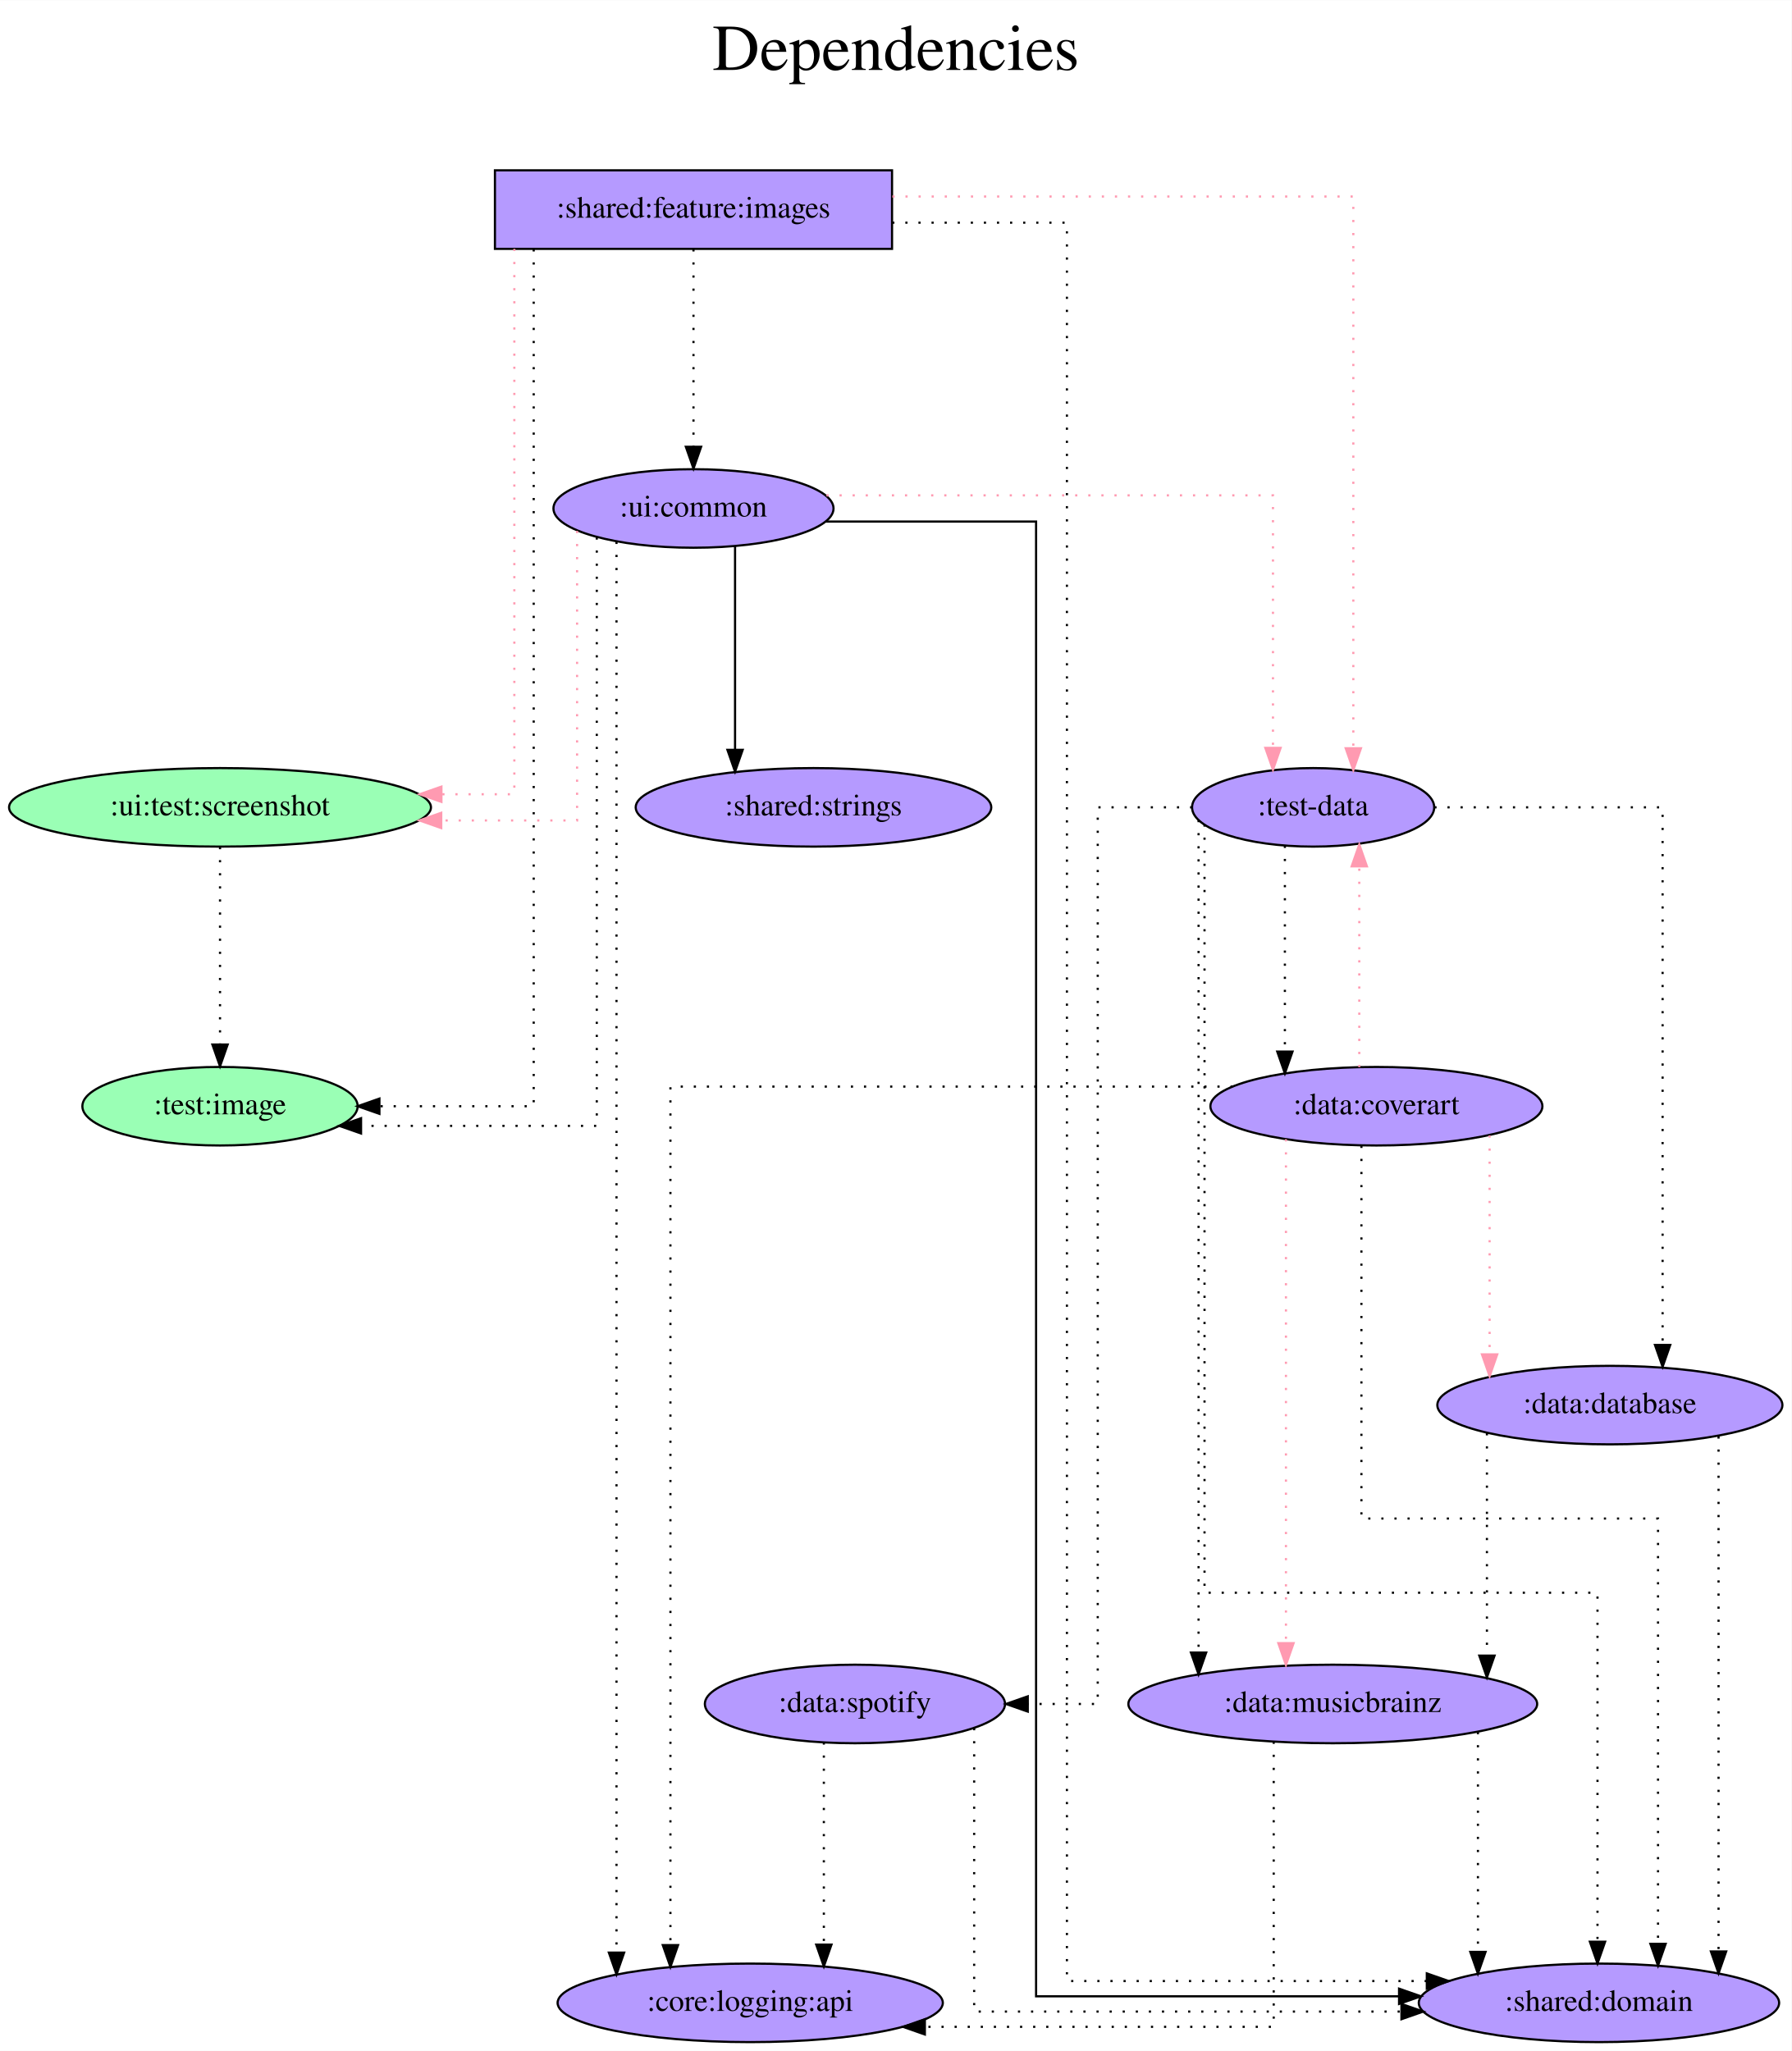
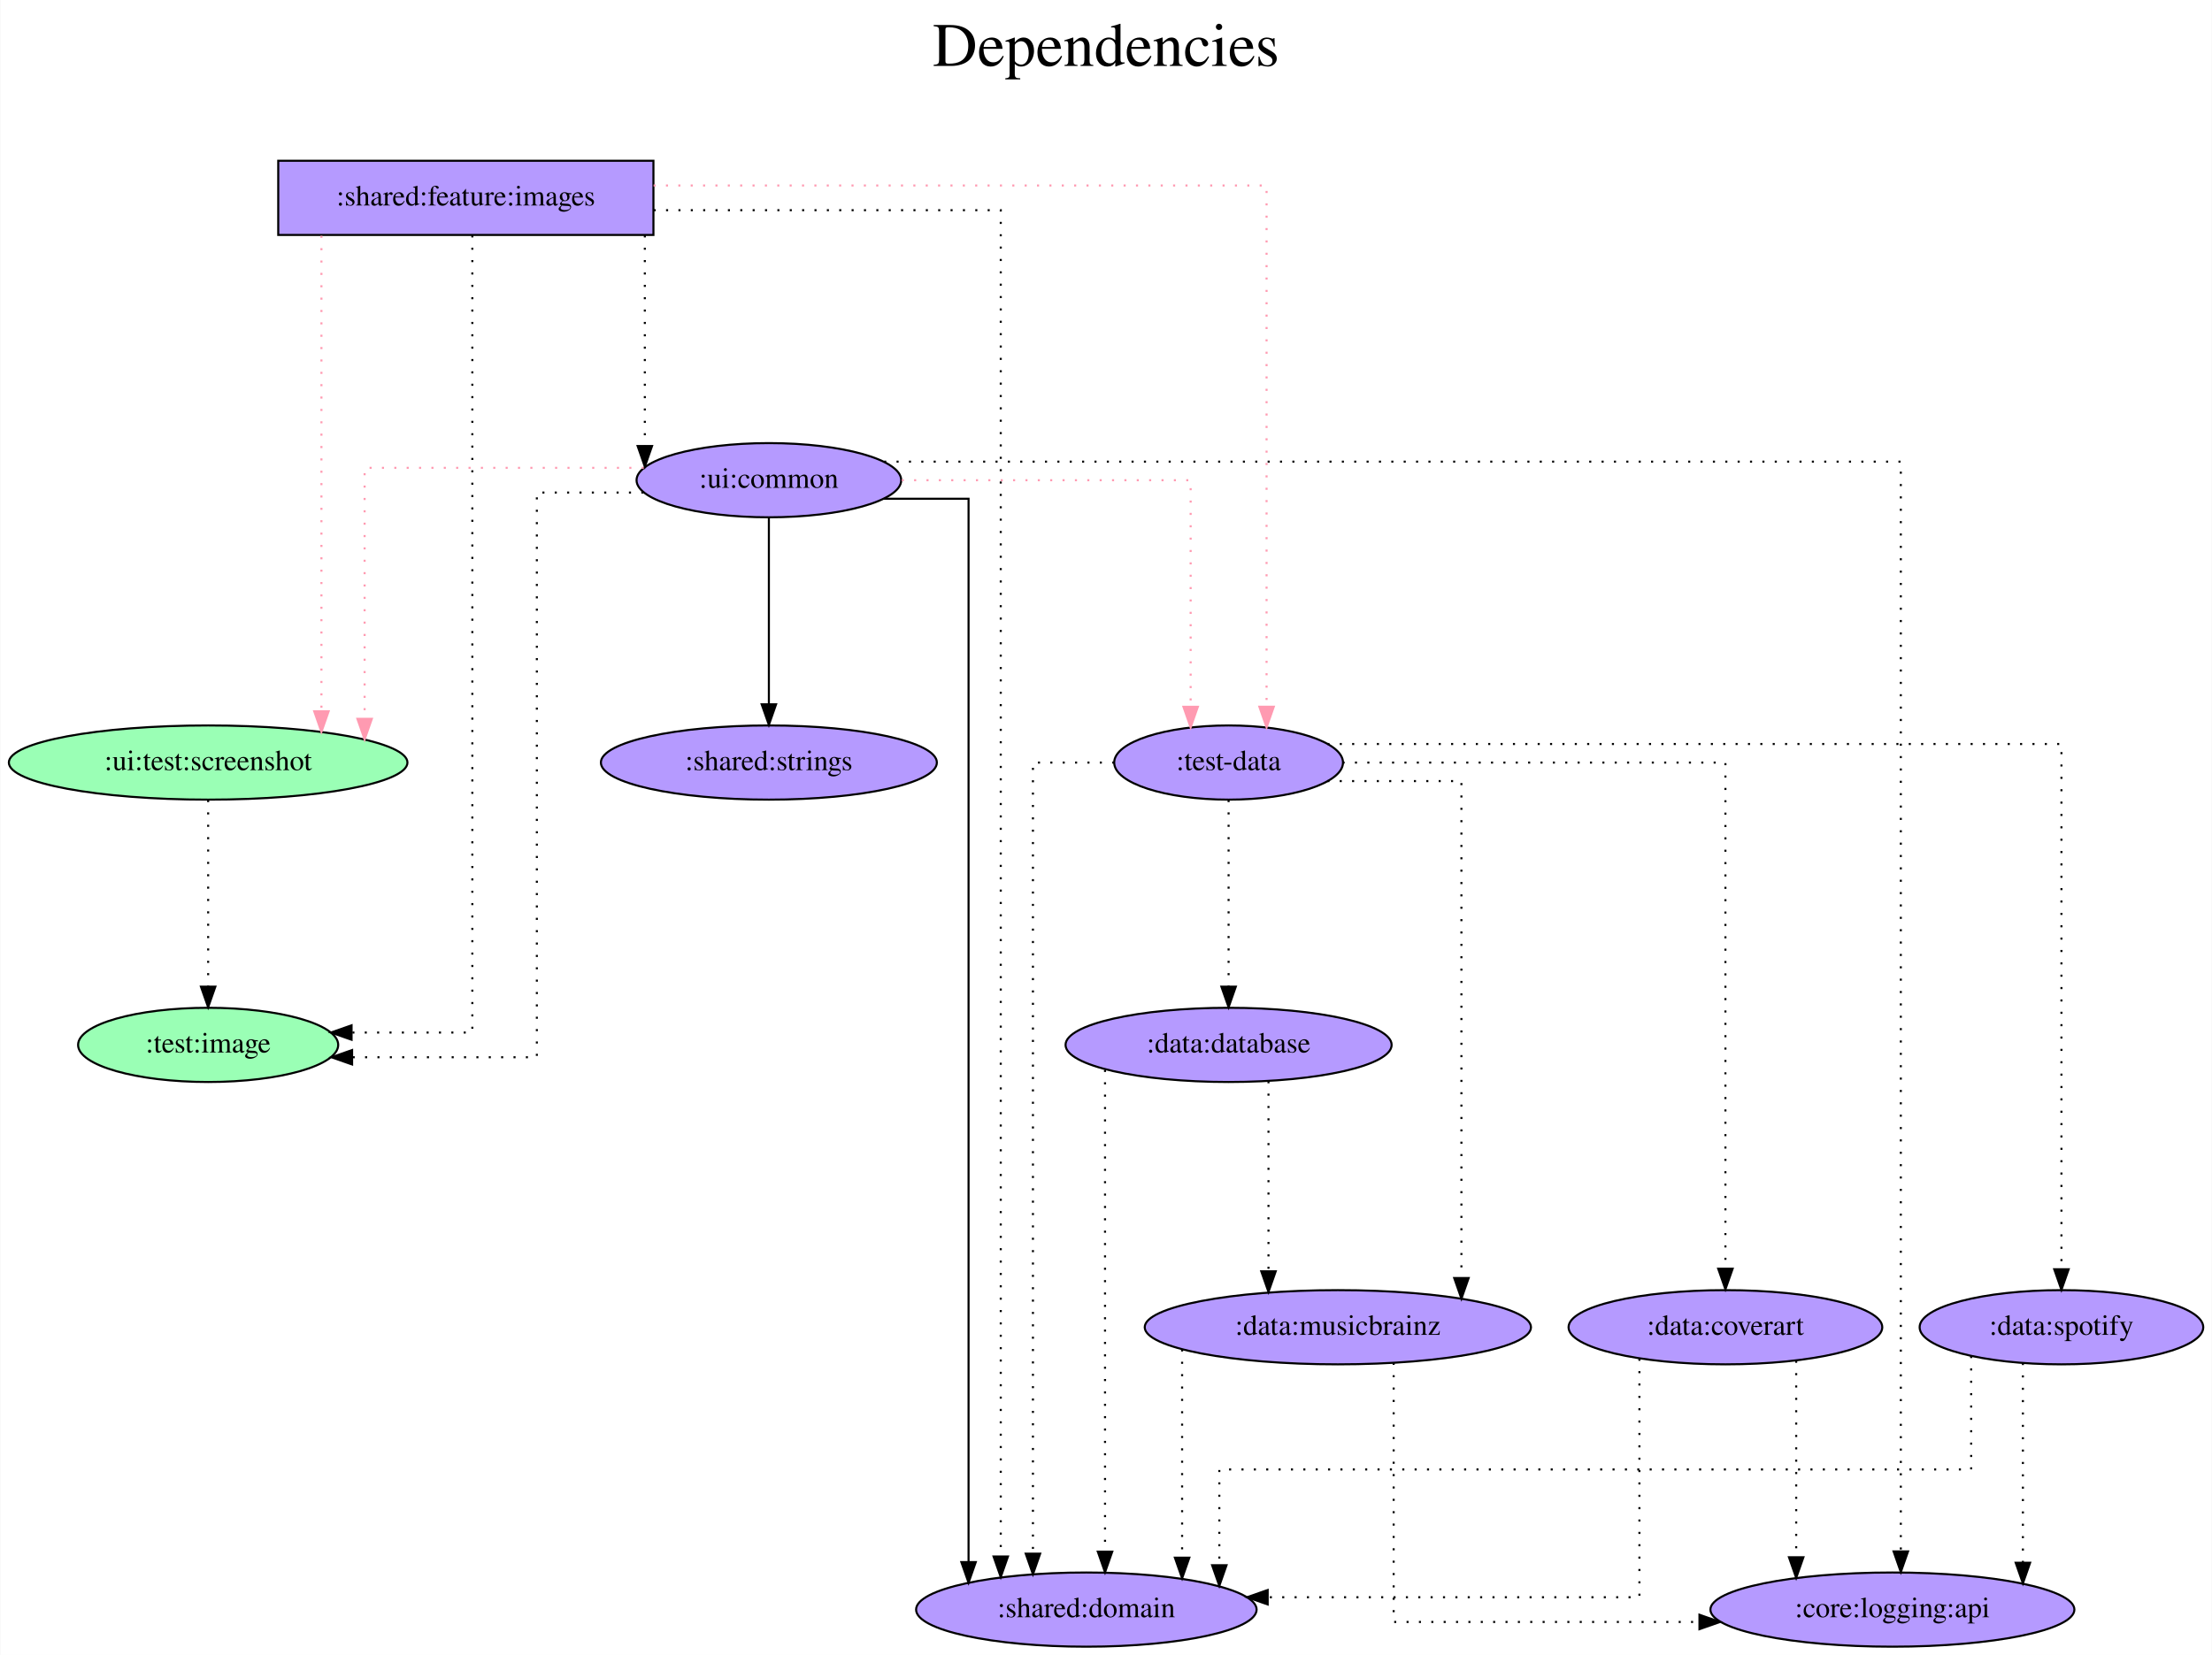
- <svg xmlns="http://www.w3.org/2000/svg" width="821pt" height="940pt" viewBox="0.00 0.00 821.13 940.00">
-   <g id="graph0" class="graph" transform="scale(1 1) rotate(0) translate(4 936)">
-     <polygon fill="white" stroke="transparent" points="-4,4 -4,-936 817.13,-936 817.13,4 -4,4" />
-     <text text-anchor="middle" x="406.57" y="-904" font-family="Times,serif" font-size="30.00">Dependencies</text>
-     <text text-anchor="middle" x="406.57" y="-871" font-family="Times,serif" font-size="30.00"> </text>
+ <svg xmlns="http://www.w3.org/2000/svg" width="1073pt" height="803pt" viewBox="0.00 0.00 1072.74 803.00">
+   <g id="graph0" class="graph" transform="scale(1 1) rotate(0) translate(4 799)">
+     <polygon fill="white" stroke="transparent" points="-4,4 -4,-799 1068.74,-799 1068.74,4 -4,4" />
+     <text text-anchor="middle" x="532.37" y="-767" font-family="Times,serif" font-size="30.00">Dependencies</text>
+     <text text-anchor="middle" x="532.37" y="-734" font-family="Times,serif" font-size="30.00"> </text>
    <g id="node1" class="node">
-       <polygon fill="#b59aff" stroke="black" points="404.84,-858 222.84,-858 222.84,-822 404.84,-822 404.84,-858" />
-       <text text-anchor="middle" x="313.84" y="-836.3" font-family="Times,serif" font-size="14.00">:shared:feature:images</text>
+       <polygon fill="#b59aff" stroke="black" points="312.84,-721 130.84,-721 130.84,-685 312.84,-685 312.84,-721" />
+       <text text-anchor="middle" x="221.84" y="-699.3" font-family="Times,serif" font-size="14.00">:shared:feature:images</text>
    </g>
    <g id="node2" class="node">
-       <ellipse fill="#9affb5" stroke="black" cx="96.84" cy="-429" rx="63.09" ry="18" />
-       <text text-anchor="middle" x="96.84" y="-425.3" font-family="Times,serif" font-size="14.00">:test:image</text>
+       <ellipse fill="#9affb5" stroke="black" cx="96.84" cy="-292" rx="63.09" ry="18" />
+       <text text-anchor="middle" x="96.84" y="-288.3" font-family="Times,serif" font-size="14.00">:test:image</text>
    </g>
    <g id="edge1" class="edge">
-       <path fill="none" stroke="black" stroke-dasharray="1,5" d="M240.61,-821.81C240.61,-742.27 240.61,-429 240.61,-429 240.61,-429 169.9,-429 169.9,-429" />
-       <polygon fill="black" stroke="black" points="169.9,-425.5 159.9,-429 169.9,-432.5 169.9,-425.5" />
+       <path fill="none" stroke="black" stroke-dasharray="1,5" d="M224.99,-684.81C224.99,-606.01 224.99,-298 224.99,-298 224.99,-298 166.41,-298 166.41,-298" />
+       <polygon fill="black" stroke="black" points="166.41,-294.5 156.41,-298 166.41,-301.5 166.41,-294.5" />
    </g>
    <g id="node3" class="node">
-       <ellipse fill="#b59aff" stroke="black" cx="597.84" cy="-566" rx="55.49" ry="18" />
-       <text text-anchor="middle" x="597.84" y="-562.3" font-family="Times,serif" font-size="14.00">:test-data</text>
+       <ellipse fill="#b59aff" stroke="black" cx="591.84" cy="-429" rx="55.49" ry="18" />
+       <text text-anchor="middle" x="591.84" y="-425.3" font-family="Times,serif" font-size="14.00">:test-data</text>
    </g>
    <g id="edge2" class="edge">
-       <path fill="none" stroke="#ff9ab1" stroke-dasharray="1,5" d="M404.99,-846C494.03,-846 616.26,-846 616.26,-846 616.26,-846 616.26,-593.09 616.26,-593.09" />
-       <polygon fill="#ff9ab1" stroke="#ff9ab1" points="619.76,-593.09 616.26,-583.09 612.76,-593.09 619.76,-593.09" />
+       <path fill="none" stroke="#ff9ab1" stroke-dasharray="1,5" d="M312.91,-709C427.71,-709 610.26,-709 610.26,-709 610.26,-709 610.26,-456.09 610.26,-456.09" />
+       <polygon fill="#ff9ab1" stroke="#ff9ab1" points="613.76,-456.09 610.26,-446.09 606.76,-456.09 613.76,-456.09" />
    </g>
    <g id="node4" class="node">
-       <ellipse fill="#9affb5" stroke="black" cx="96.84" cy="-566" rx="96.68" ry="18" />
-       <text text-anchor="middle" x="96.84" y="-562.3" font-family="Times,serif" font-size="14.00">:ui:test:screenshot</text>
+       <ellipse fill="#9affb5" stroke="black" cx="96.84" cy="-429" rx="96.68" ry="18" />
+       <text text-anchor="middle" x="96.84" y="-425.3" font-family="Times,serif" font-size="14.00">:ui:test:screenshot</text>
    </g>
    <g id="edge3" class="edge">
-       <path fill="none" stroke="#ff9ab1" stroke-dasharray="1,5" d="M231.73,-822C231.73,-761.91 231.73,-572 231.73,-572 231.73,-572 198.31,-572 198.31,-572" />
-       <polygon fill="#ff9ab1" stroke="#ff9ab1" points="198.31,-568.5 188.31,-572 198.31,-575.5 198.31,-568.5" />
+       <path fill="none" stroke="#ff9ab1" stroke-dasharray="1,5" d="M151.79,-684.6C151.79,-684.6 151.79,-453.88 151.79,-453.88" />
+       <polygon fill="#ff9ab1" stroke="#ff9ab1" points="155.29,-453.88 151.79,-443.88 148.29,-453.88 155.29,-453.88" />
    </g>
    <g id="node5" class="node">
-       <ellipse fill="#b59aff" stroke="black" cx="728.84" cy="-18" rx="82.59" ry="18" />
-       <text text-anchor="middle" x="728.84" y="-14.3" font-family="Times,serif" font-size="14.00">:shared:domain</text>
+       <ellipse fill="#b59aff" stroke="black" cx="522.84" cy="-18" rx="82.59" ry="18" />
+       <text text-anchor="middle" x="522.84" y="-14.3" font-family="Times,serif" font-size="14.00">:shared:domain</text>
    </g>
    <g id="edge4" class="edge">
-       <path fill="none" stroke="black" stroke-dasharray="1,5" d="M404.93,-834C445.8,-834 484.99,-834 484.99,-834 484.99,-834 484.99,-28 484.99,-28 484.99,-28 649.94,-28 649.94,-28" />
-       <polygon fill="black" stroke="black" points="649.94,-31.5 659.94,-28 649.94,-24.5 649.94,-31.5" />
+       <path fill="none" stroke="black" stroke-dasharray="1,5" d="M312.96,-697C387.72,-697 481.32,-697 481.32,-697 481.32,-697 481.32,-43.78 481.32,-43.78" />
+       <polygon fill="black" stroke="black" points="484.82,-43.78 481.32,-33.78 477.82,-43.78 484.82,-43.78" />
    </g>
    <g id="node6" class="node">
-       <ellipse fill="#b59aff" stroke="black" cx="313.84" cy="-703" rx="64.19" ry="18" />
-       <text text-anchor="middle" x="313.84" y="-699.3" font-family="Times,serif" font-size="14.00">:ui:common</text>
+       <ellipse fill="#b59aff" stroke="black" cx="368.84" cy="-566" rx="64.19" ry="18" />
+       <text text-anchor="middle" x="368.84" y="-562.3" font-family="Times,serif" font-size="14.00">:ui:common</text>
    </g>
    <g id="edge5" class="edge">
-       <path fill="none" stroke="black" stroke-dasharray="1,5" d="M313.84,-821.81C313.84,-821.81 313.84,-731.27 313.84,-731.27" />
-       <polygon fill="black" stroke="black" points="317.34,-731.27 313.84,-721.27 310.34,-731.27 317.34,-731.27" />
+       <path fill="none" stroke="black" stroke-dasharray="1,5" d="M308.67,-684.81C308.67,-684.81 308.67,-582.59 308.67,-582.59" />
+       <polygon fill="black" stroke="black" points="312.17,-582.59 308.67,-572.59 305.17,-582.59 312.17,-582.59" />
    </g>
    <g id="edge6" class="edge">
-       <path fill="none" stroke="black" stroke-dasharray="1,5" d="M548.06,-558.15C548.06,-505.5 548.06,-206 548.06,-206 548.06,-206 728.17,-206 728.17,-206 728.17,-206 728.17,-46.03 728.17,-46.03" />
-       <polygon fill="black" stroke="black" points="731.67,-46.03 728.17,-36.03 724.67,-46.03 731.67,-46.03" />
+       <path fill="none" stroke="black" stroke-dasharray="1,5" d="M536.36,-429C515.59,-429 496.93,-429 496.93,-429 496.93,-429 496.93,-45.14 496.93,-45.14" />
+       <polygon fill="black" stroke="black" points="500.43,-45.14 496.93,-35.14 493.43,-45.14 500.43,-45.14" />
    </g>
    <g id="node7" class="node">
-       <ellipse fill="#b59aff" stroke="black" cx="733.84" cy="-292" rx="79.09" ry="18" />
-       <text text-anchor="middle" x="733.84" y="-288.3" font-family="Times,serif" font-size="14.00">:data:database</text>
+       <ellipse fill="#b59aff" stroke="black" cx="591.84" cy="-292" rx="79.09" ry="18" />
+       <text text-anchor="middle" x="591.84" y="-288.3" font-family="Times,serif" font-size="14.00">:data:database</text>
    </g>
    <g id="edge7" class="edge">
-       <path fill="none" stroke="black" stroke-dasharray="1,5" d="M653.41,-566C699.67,-566 758.01,-566 758.01,-566 758.01,-566 758.01,-319.56 758.01,-319.56" />
-       <polygon fill="black" stroke="black" points="761.51,-319.56 758.01,-309.56 754.51,-319.56 761.51,-319.56" />
+       <path fill="none" stroke="black" stroke-dasharray="1,5" d="M591.84,-410.81C591.84,-410.81 591.84,-320.27 591.84,-320.27" />
+       <polygon fill="black" stroke="black" points="595.34,-320.27 591.84,-310.27 588.34,-320.27 595.34,-320.27" />
    </g>
    <g id="node8" class="node">
-       <ellipse fill="#b59aff" stroke="black" cx="606.84" cy="-155" rx="93.68" ry="18" />
-       <text text-anchor="middle" x="606.84" y="-151.3" font-family="Times,serif" font-size="14.00">:data:musicbrainz</text>
+       <ellipse fill="#b59aff" stroke="black" cx="644.84" cy="-155" rx="93.68" ry="18" />
+       <text text-anchor="middle" x="644.84" y="-151.3" font-family="Times,serif" font-size="14.00">:data:musicbrainz</text>
    </g>
    <g id="edge8" class="edge">
-       <path fill="none" stroke="black" stroke-dasharray="1,5" d="M545.33,-560.19C545.33,-560.19 545.33,-178.57 545.33,-178.57" />
-       <polygon fill="black" stroke="black" points="548.83,-178.57 545.33,-168.57 541.83,-178.57 548.83,-178.57" />
+       <path fill="none" stroke="black" stroke-dasharray="1,5" d="M639.74,-420C670.52,-420 704.78,-420 704.78,-420 704.78,-420 704.78,-178.87 704.78,-178.87" />
+       <polygon fill="black" stroke="black" points="708.28,-178.87 704.78,-168.87 701.28,-178.87 708.28,-178.87" />
    </g>
    <g id="node9" class="node">
-       <ellipse fill="#b59aff" stroke="black" cx="626.84" cy="-429" rx="76.09" ry="18" />
-       <text text-anchor="middle" x="626.84" y="-425.3" font-family="Times,serif" font-size="14.00">:data:coverart</text>
+       <ellipse fill="#b59aff" stroke="black" cx="832.84" cy="-155" rx="76.09" ry="18" />
+       <text text-anchor="middle" x="832.84" y="-151.3" font-family="Times,serif" font-size="14.00">:data:coverart</text>
    </g>
    <g id="edge9" class="edge">
-       <path fill="none" stroke="black" stroke-dasharray="1,5" d="M584.89,-548.37C584.89,-548.37 584.89,-454.04 584.89,-454.04" />
-       <polygon fill="black" stroke="black" points="588.39,-454.04 584.89,-444.04 581.39,-454.04 588.39,-454.04" />
+       <path fill="none" stroke="black" stroke-dasharray="1,5" d="M647.13,-429C718.28,-429 832.84,-429 832.84,-429 832.84,-429 832.84,-183.4 832.84,-183.4" />
+       <polygon fill="black" stroke="black" points="836.34,-183.4 832.84,-173.4 829.34,-183.4 836.34,-183.4" />
    </g>
    <g id="node10" class="node">
-       <ellipse fill="#b59aff" stroke="black" cx="387.84" cy="-155" rx="68.79" ry="18" />
-       <text text-anchor="middle" x="387.84" y="-151.3" font-family="Times,serif" font-size="14.00">:data:spotify</text>
+       <ellipse fill="#b59aff" stroke="black" cx="995.84" cy="-155" rx="68.79" ry="18" />
+       <text text-anchor="middle" x="995.84" y="-151.3" font-family="Times,serif" font-size="14.00">:data:spotify</text>
    </g>
    <g id="edge10" class="edge">
-       <path fill="none" stroke="black" stroke-dasharray="1,5" d="M542.42,-566C519.92,-566 499.12,-566 499.12,-566 499.12,-566 499.12,-155 499.12,-155 499.12,-155 467.05,-155 467.05,-155" />
-       <polygon fill="black" stroke="black" points="467.05,-151.5 457.05,-155 467.05,-158.5 467.05,-151.5" />
+       <path fill="none" stroke="black" stroke-dasharray="1,5" d="M639.77,-438C746.79,-438 995.84,-438 995.84,-438 995.84,-438 995.84,-183.13 995.84,-183.13" />
+       <polygon fill="black" stroke="black" points="999.34,-183.13 995.84,-173.13 992.34,-183.13 999.34,-183.13" />
    </g>
    <g id="edge11" class="edge">
-       <path fill="none" stroke="black" stroke-dasharray="1,5" d="M96.84,-547.81C96.84,-547.81 96.84,-457.27 96.84,-457.27" />
-       <polygon fill="black" stroke="black" points="100.34,-457.27 96.84,-447.27 93.34,-457.27 100.34,-457.27" />
+       <path fill="none" stroke="black" stroke-dasharray="1,5" d="M96.84,-410.81C96.84,-410.81 96.84,-320.27 96.84,-320.27" />
+       <polygon fill="black" stroke="black" points="100.34,-320.27 96.84,-310.27 93.34,-320.27 100.34,-320.27" />
    </g>
    <g id="edge12" class="edge">
-       <path fill="none" stroke="black" stroke-dasharray="1,5" d="M269.52,-689.73C269.52,-633.78 269.52,-420 269.52,-420 269.52,-420 161.48,-420 161.48,-420" />
-       <polygon fill="black" stroke="black" points="161.48,-416.5 151.48,-420 161.48,-423.5 161.48,-416.5" />
+       <path fill="none" stroke="black" stroke-dasharray="1,5" d="M307.96,-560C281.44,-560 256.29,-560 256.29,-560 256.29,-560 256.29,-286 256.29,-286 256.29,-286 166.67,-286 166.67,-286" />
+       <polygon fill="black" stroke="black" points="166.67,-282.5 156.67,-286 166.67,-289.5 166.67,-282.5" />
    </g>
    <g id="edge13" class="edge">
-       <path fill="none" stroke="#ff9ab1" stroke-dasharray="1,5" d="M374.77,-709C453.18,-709 579.43,-709 579.43,-709 579.43,-709 579.43,-593.25 579.43,-593.25" />
-       <polygon fill="#ff9ab1" stroke="#ff9ab1" points="582.93,-593.25 579.43,-583.25 575.93,-593.25 582.93,-593.25" />
+       <path fill="none" stroke="#ff9ab1" stroke-dasharray="1,5" d="M433.29,-566C493.26,-566 573.43,-566 573.43,-566 573.43,-566 573.43,-456.07 573.43,-456.07" />
+       <polygon fill="#ff9ab1" stroke="#ff9ab1" points="576.93,-456.07 573.43,-446.07 569.93,-456.07 576.93,-456.07" />
    </g>
    <g id="edge14" class="edge">
-       <path fill="none" stroke="#ff9ab1" stroke-dasharray="1,5" d="M260.49,-692.72C260.49,-659.93 260.49,-560 260.49,-560 260.49,-560 198.23,-560 198.23,-560" />
-       <polygon fill="#ff9ab1" stroke="#ff9ab1" points="198.23,-556.5 188.23,-560 198.23,-563.5 198.23,-556.5" />
+       <path fill="none" stroke="#ff9ab1" stroke-dasharray="1,5" d="M308.14,-572C250.54,-572 172.74,-572 172.74,-572 172.74,-572 172.74,-450.22 172.74,-450.22" />
+       <polygon fill="#ff9ab1" stroke="#ff9ab1" points="176.24,-450.22 172.74,-440.22 169.24,-450.22 176.24,-450.22" />
    </g>
    <g id="edge15" class="edge">
-       <path fill="none" stroke="black" d="M374.55,-697C418.74,-697 470.86,-697 470.86,-697 470.86,-697 470.86,-21 470.86,-21 470.86,-21 637.22,-21 637.22,-21" />
-       <polygon fill="black" stroke="black" points="637.22,-24.5 647.22,-21 637.22,-17.5 637.22,-24.5" />
+       <path fill="none" stroke="black" d="M424.62,-557C446.15,-557 465.7,-557 465.7,-557 465.7,-557 465.7,-41.06 465.7,-41.06" />
+       <polygon fill="black" stroke="black" points="469.2,-41.06 465.7,-31.06 462.2,-41.06 469.2,-41.06" />
    </g>
    <g id="node11" class="node">
-       <ellipse fill="#b59aff" stroke="black" cx="368.84" cy="-566" rx="81.49" ry="18" />
-       <text text-anchor="middle" x="368.84" y="-562.3" font-family="Times,serif" font-size="14.00">:shared:strings</text>
+       <ellipse fill="#b59aff" stroke="black" cx="368.84" cy="-429" rx="81.49" ry="18" />
+       <text text-anchor="middle" x="368.84" y="-425.3" font-family="Times,serif" font-size="14.00">:shared:strings</text>
    </g>
    <g id="edge16" class="edge">
-       <path fill="none" stroke="black" d="M332.89,-685.65C332.89,-685.65 332.89,-592.36 332.89,-592.36" />
-       <polygon fill="black" stroke="black" points="336.39,-592.36 332.89,-582.36 329.39,-592.36 336.39,-592.36" />
+       <path fill="none" stroke="black" d="M368.84,-547.81C368.84,-547.81 368.84,-457.27 368.84,-457.27" />
+       <polygon fill="black" stroke="black" points="372.34,-457.27 368.84,-447.27 365.34,-457.27 372.34,-457.27" />
    </g>
    <g id="node12" class="node">
-       <ellipse fill="#b59aff" stroke="black" cx="339.84" cy="-18" rx="88.28" ry="18" />
-       <text text-anchor="middle" x="339.84" y="-14.3" font-family="Times,serif" font-size="14.00">:core:logging:api</text>
+       <ellipse fill="#b59aff" stroke="black" cx="913.84" cy="-18" rx="88.28" ry="18" />
+       <text text-anchor="middle" x="913.84" y="-14.3" font-family="Times,serif" font-size="14.00">:core:logging:api</text>
    </g>
    <g id="edge17" class="edge">
-       <path fill="none" stroke="black" stroke-dasharray="1,5" d="M278.56,-687.73C278.56,-687.73 278.56,-41.02 278.56,-41.02" />
-       <polygon fill="black" stroke="black" points="282.06,-41.02 278.56,-31.02 275.06,-41.02 282.06,-41.02" />
+       <path fill="none" stroke="black" stroke-dasharray="1,5" d="M424.77,-575C564.53,-575 917.92,-575 917.92,-575 917.92,-575 917.92,-46.22 917.92,-46.22" />
+       <polygon fill="black" stroke="black" points="921.42,-46.22 917.92,-36.22 914.42,-46.22 921.42,-46.22" />
    </g>
    <g id="edge18" class="edge">
-       <path fill="none" stroke="black" stroke-dasharray="1,5" d="M783.65,-277.65C783.65,-277.65 783.65,-41.55 783.65,-41.55" />
-       <polygon fill="black" stroke="black" points="787.15,-41.55 783.65,-31.55 780.15,-41.55 787.15,-41.55" />
+       <path fill="none" stroke="black" stroke-dasharray="1,5" d="M531.9,-279.87C531.9,-279.87 531.9,-46.11 531.9,-46.11" />
+       <polygon fill="black" stroke="black" points="535.4,-46.11 531.9,-36.11 528.4,-46.11 535.4,-46.11" />
    </g>
    <g id="edge19" class="edge">
-       <path fill="none" stroke="black" stroke-dasharray="1,5" d="M677.49,-279.11C677.49,-279.11 677.49,-177.16 677.49,-177.16" />
-       <polygon fill="black" stroke="black" points="680.99,-177.16 677.49,-167.16 673.99,-177.16 680.99,-177.16" />
+       <path fill="none" stroke="black" stroke-dasharray="1,5" d="M611.19,-274.37C611.19,-274.37 611.19,-182.13 611.19,-182.13" />
+       <polygon fill="black" stroke="black" points="614.69,-182.13 611.19,-172.13 607.69,-182.13 614.69,-182.13" />
    </g>
    <g id="edge20" class="edge">
-       <path fill="none" stroke="black" stroke-dasharray="1,5" d="M673.37,-142.11C673.37,-142.11 673.37,-41.36 673.37,-41.36" />
-       <polygon fill="black" stroke="black" points="676.87,-41.36 673.37,-31.36 669.87,-41.36 676.87,-41.36" />
+       <path fill="none" stroke="black" stroke-dasharray="1,5" d="M569.29,-144.25C569.29,-144.25 569.29,-43.18 569.29,-43.18" />
+       <polygon fill="black" stroke="black" points="572.79,-43.18 569.29,-33.18 565.79,-43.18 572.79,-43.18" />
    </g>
    <g id="edge21" class="edge">
-       <path fill="none" stroke="black" stroke-dasharray="1,5" d="M579.77,-137.73C579.77,-98.69 579.77,-7 579.77,-7 579.77,-7 419.88,-7 419.88,-7" />
-       <polygon fill="black" stroke="black" points="419.88,-3.5 409.88,-7 419.88,-10.5 419.88,-3.5" />
+       <path fill="none" stroke="black" stroke-dasharray="1,5" d="M671.91,-137.75C671.91,-99.72 671.91,-12 671.91,-12 671.91,-12 820.24,-12 820.24,-12" />
+       <polygon fill="black" stroke="black" points="820.24,-15.5 830.24,-12 820.24,-8.5 820.24,-15.5" />
+     </g>
+     <g id="edge22" class="edge">
+       <path fill="none" stroke="black" stroke-dasharray="1,5" d="M791.12,-139.72C791.12,-105.16 791.12,-24 791.12,-24 791.12,-24 610.8,-24 610.8,-24" />
+       <polygon fill="black" stroke="black" points="610.8,-20.5 600.8,-24 610.8,-27.5 610.8,-20.5" />
+     </g>
+     <g id="edge23" class="edge">
+       <path fill="none" stroke="black" stroke-dasharray="1,5" d="M867.17,-138.75C867.17,-138.75 867.17,-43.39 867.17,-43.39" />
+       <polygon fill="black" stroke="black" points="870.67,-43.39 867.17,-33.39 863.67,-43.39 870.67,-43.39" />
    </g>
    <g id="edge24" class="edge">
-       <path fill="none" stroke="#ff9ab1" stroke-dasharray="1,5" d="M618.99,-446.91C618.99,-446.91 618.99,-538.95 618.99,-538.95" />
-       <polygon fill="#ff9ab1" stroke="#ff9ab1" points="615.49,-538.95 618.99,-548.95 622.49,-538.95 615.49,-538.95" />
-     </g>
-     <g id="edge22" class="edge">
-       <path fill="none" stroke="black" stroke-dasharray="1,5" d="M619.97,-410.88C619.97,-363.57 619.97,-240 619.97,-240 619.97,-240 755.91,-240 755.91,-240 755.91,-240 755.91,-45.05 755.91,-45.05" />
-       <polygon fill="black" stroke="black" points="759.41,-45.05 755.91,-35.05 752.41,-45.05 759.41,-45.05" />
-     </g>
-     <g id="edge26" class="edge">
-       <path fill="none" stroke="#ff9ab1" stroke-dasharray="1,5" d="M678.72,-415.61C678.72,-415.61 678.72,-315.24 678.72,-315.24" />
-       <polygon fill="#ff9ab1" stroke="#ff9ab1" points="682.22,-315.24 678.72,-305.24 675.22,-315.24 682.22,-315.24" />
+       <path fill="none" stroke="black" stroke-dasharray="1,5" d="M952.04,-141.04C952.04,-120.87 952.04,-86 952.04,-86 952.04,-86 587.34,-86 587.34,-86 587.34,-86 587.34,-39.54 587.34,-39.54" />
+       <polygon fill="black" stroke="black" points="590.84,-39.54 587.34,-29.54 583.84,-39.54 590.84,-39.54" />
    </g>
    <g id="edge25" class="edge">
-       <path fill="none" stroke="#ff9ab1" stroke-dasharray="1,5" d="M585.38,-413.88C585.38,-413.88 585.38,-182.87 585.38,-182.87" />
-       <polygon fill="#ff9ab1" stroke="#ff9ab1" points="588.88,-182.87 585.38,-172.87 581.88,-182.87 588.88,-182.87" />
-     </g>
-     <g id="edge23" class="edge">
-       <path fill="none" stroke="black" stroke-dasharray="1,5" d="M560.97,-438C466.37,-438 303.27,-438 303.27,-438 303.27,-438 303.27,-44.46 303.27,-44.46" />
-       <polygon fill="black" stroke="black" points="306.77,-44.46 303.27,-34.46 299.77,-44.46 306.77,-44.46" />
-     </g>
-     <g id="edge27" class="edge">
-       <path fill="none" stroke="black" stroke-dasharray="1,5" d="M442.48,-143.94C442.48,-110.7 442.48,-14 442.48,-14 442.48,-14 638.31,-14 638.31,-14" />
-       <polygon fill="black" stroke="black" points="638.31,-17.5 648.31,-14 638.31,-10.5 638.31,-17.5" />
-     </g>
-     <g id="edge28" class="edge">
-       <path fill="none" stroke="black" stroke-dasharray="1,5" d="M373.59,-137.37C373.59,-137.37 373.59,-44.7 373.59,-44.7" />
-       <polygon fill="black" stroke="black" points="377.09,-44.7 373.59,-34.7 370.09,-44.7 377.09,-44.7" />
+       <path fill="none" stroke="black" stroke-dasharray="1,5" d="M977.14,-137.65C977.14,-137.65 977.14,-40.74 977.14,-40.74" />
+       <polygon fill="black" stroke="black" points="980.64,-40.74 977.14,-30.74 973.64,-40.74 980.64,-40.74" />
    </g>
  </g>
</svg>
